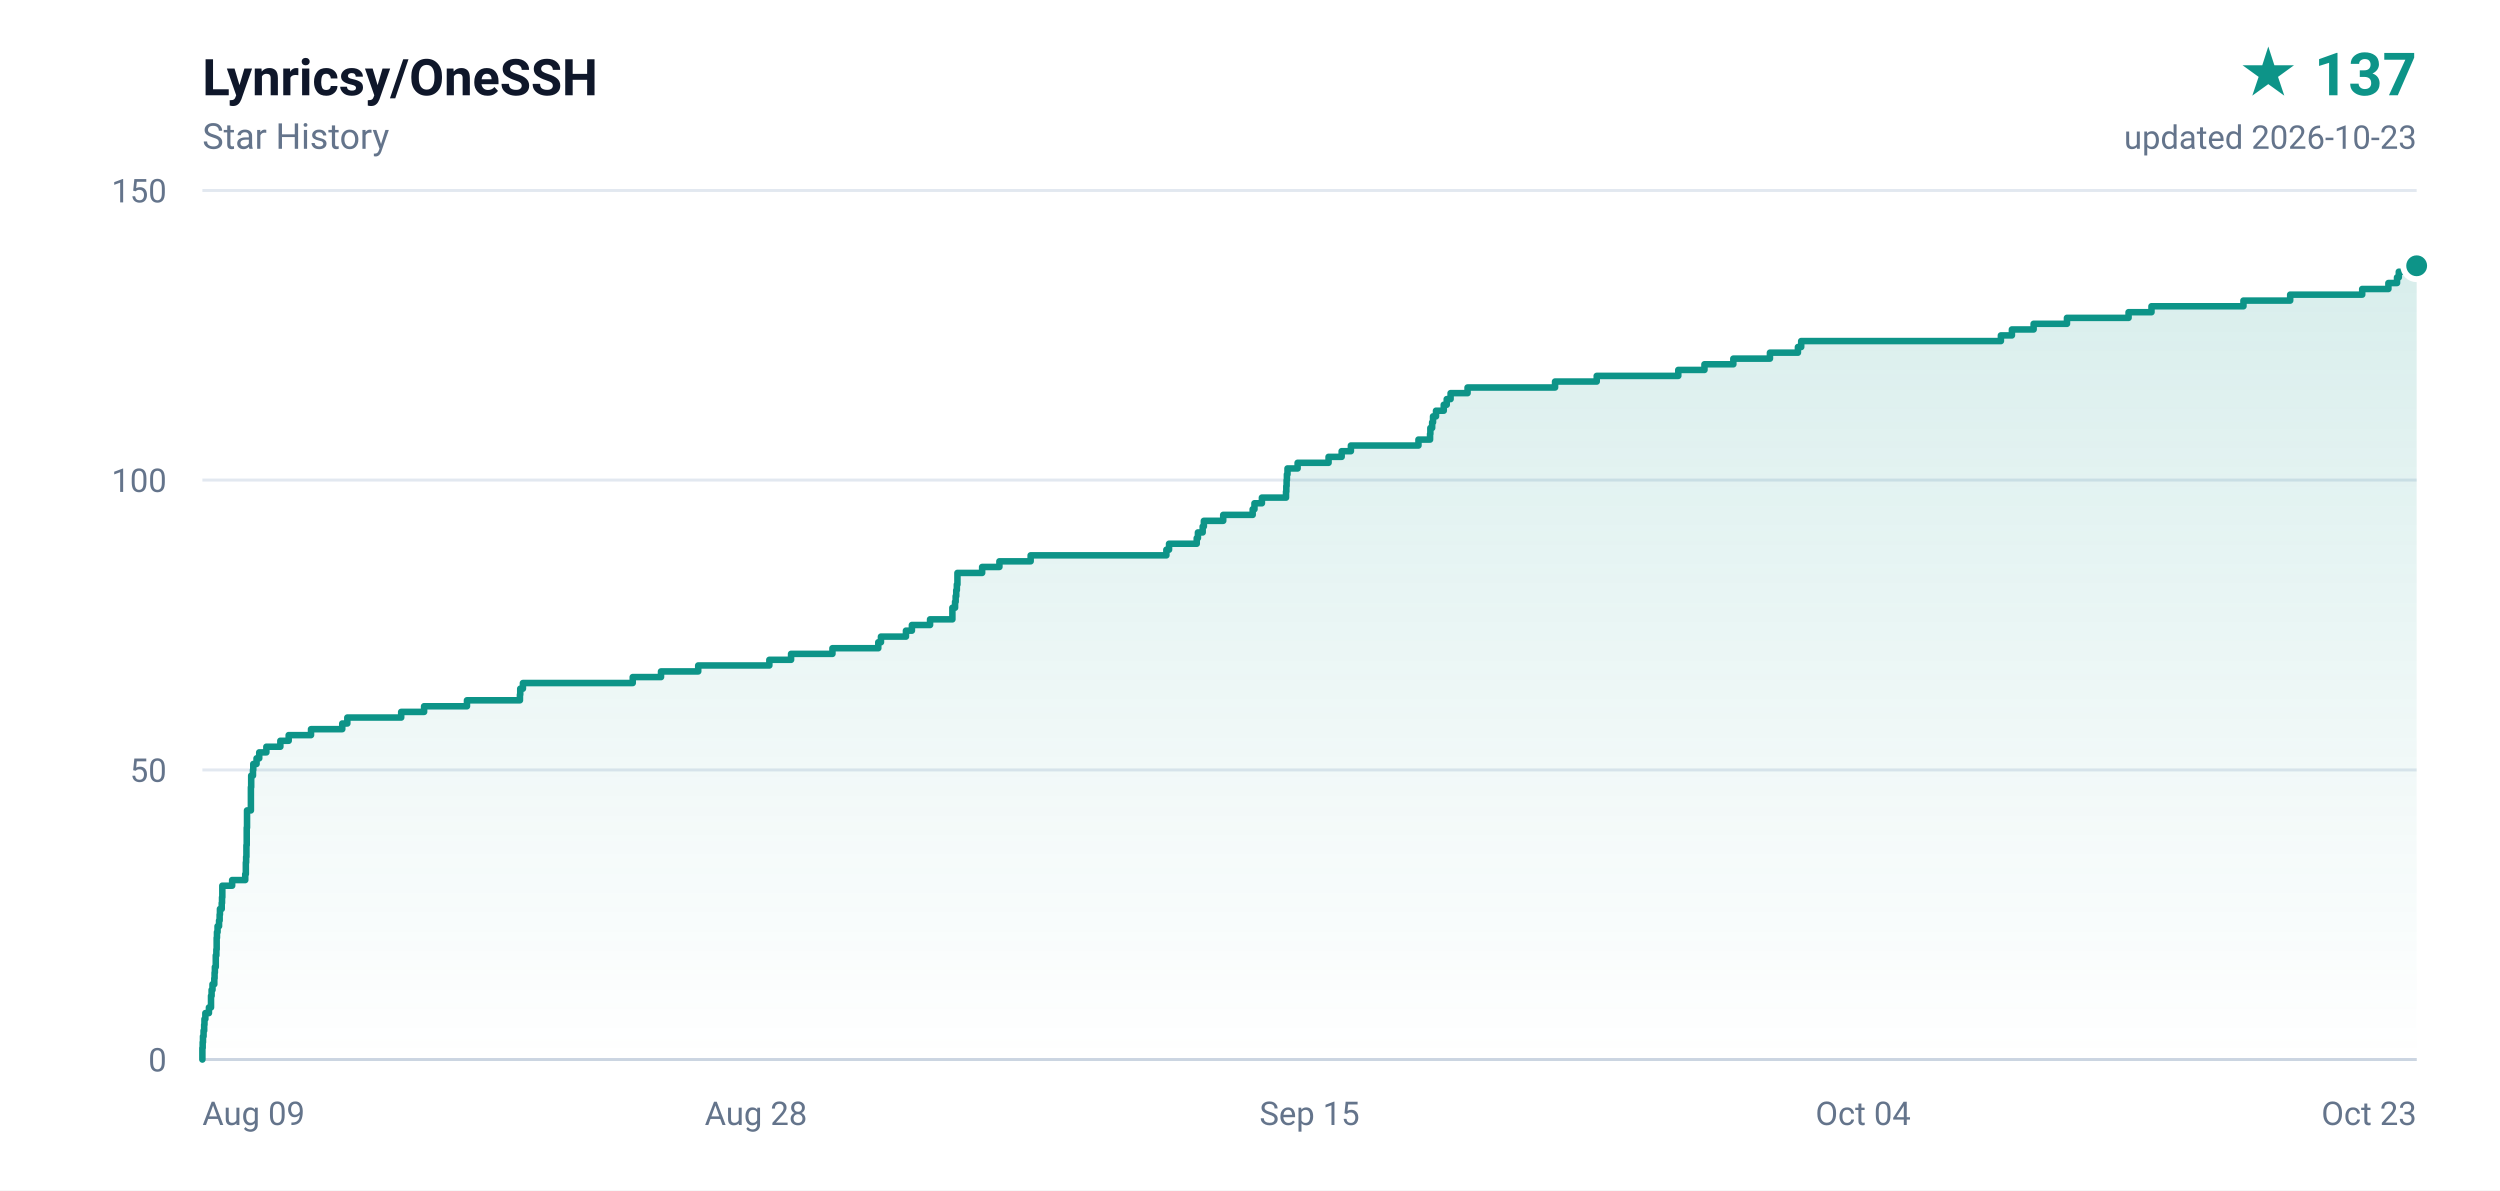
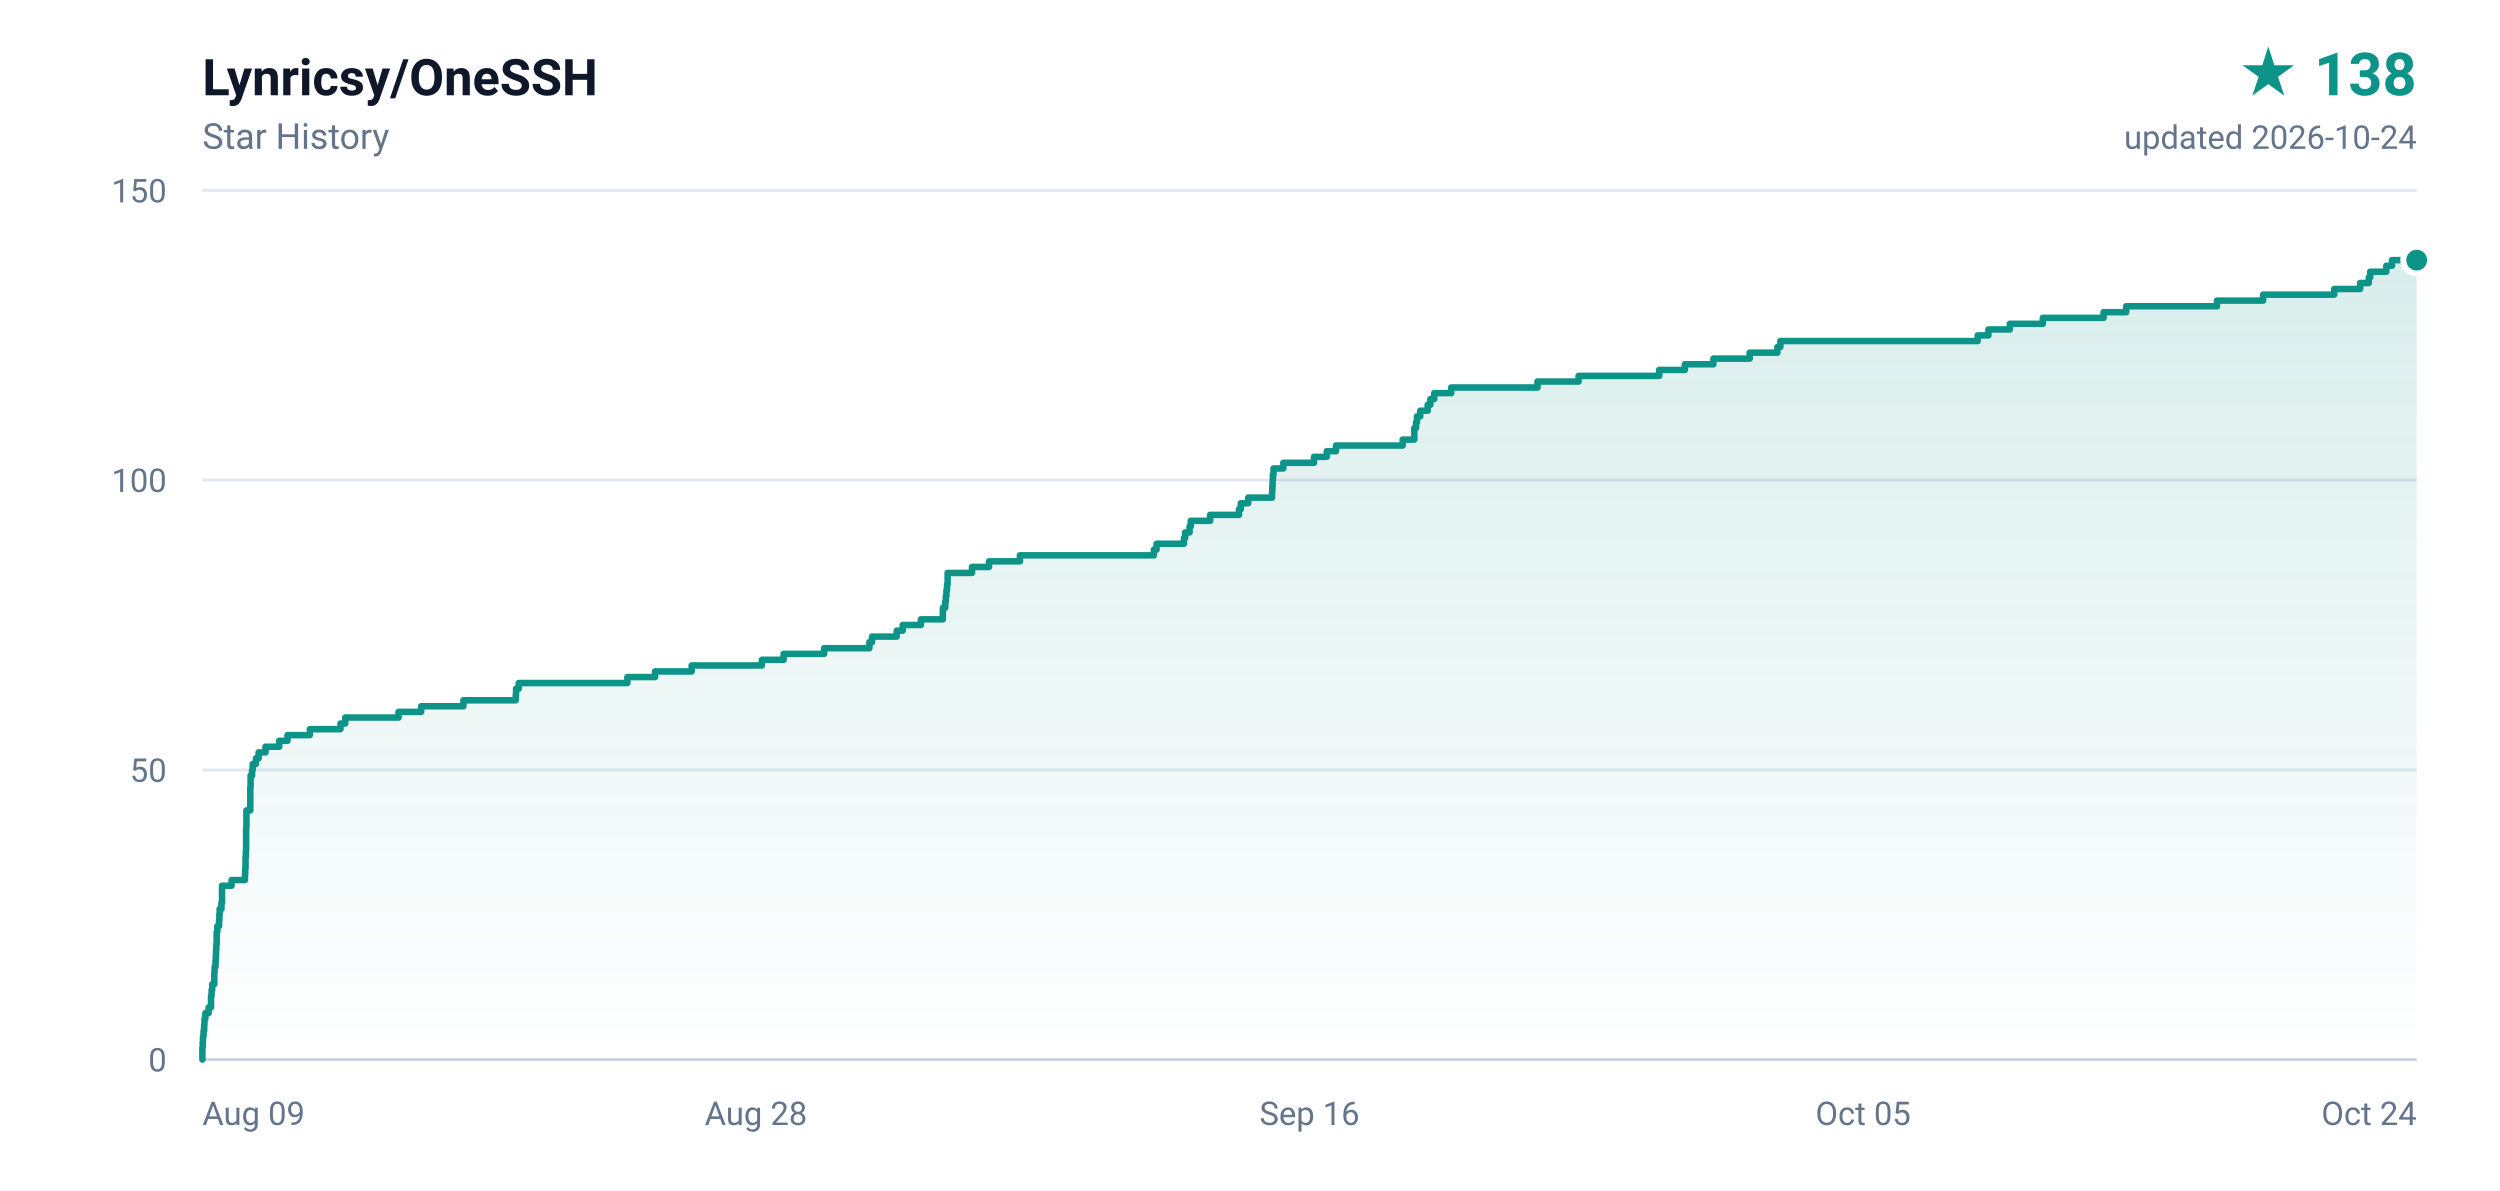
- <svg xmlns="http://www.w3.org/2000/svg" width="840" height="400" viewBox="0 0 840 400" role="img" aria-label="Lynricsy/OneSSH star history, 137 stars">
+ <svg xmlns="http://www.w3.org/2000/svg" width="840" height="400" viewBox="0 0 840 400" role="img" aria-label="Lynricsy/OneSSH star history, 138 stars">
  <defs>
    <linearGradient id="area" x1="0" y1="0" x2="0" y2="1">
      <stop offset="0%" stop-color="#0d9488" stop-opacity="0.16" />
      <stop offset="100%" stop-color="#0d9488" stop-opacity="0" />
    </linearGradient>
  </defs>
  <rect width="840" height="400" fill="#ffffff" />
  <g font-family="ui-sans-serif,-apple-system,BlinkMacSystemFont,'Segoe UI',Roboto,'Helvetica Neue',Arial,sans-serif">
    <text x="68" y="32" fill="#0f172a" font-size="17" font-weight="600">Lynricsy/OneSSH</text>
    <text x="68" y="50" fill="#64748b" font-size="12">Star History</text>
-     <text x="812" y="32" fill="#0d9488" font-size="20" font-weight="700" text-anchor="end">★ 137</text>
-     <text x="812" y="50" fill="#64748b" font-size="11" text-anchor="end">updated 2026-10-23</text>
+     <text x="812" y="32" fill="#0d9488" font-size="20" font-weight="700" text-anchor="end">★ 138</text>
+     <text x="812" y="50" fill="#64748b" font-size="11" text-anchor="end">updated 2026-10-24</text>
    <line x1="68" y1="356.0" x2="812" y2="356.0" stroke="#e2e8f0" stroke-width="1" />
    <text x="56" y="360.0" fill="#64748b" font-size="11" text-anchor="end">0</text>
    <line x1="68" y1="258.7" x2="812" y2="258.7" stroke="#e2e8f0" stroke-width="1" />
    <text x="56" y="262.7" fill="#64748b" font-size="11" text-anchor="end">50</text>
    <line x1="68" y1="161.3" x2="812" y2="161.3" stroke="#e2e8f0" stroke-width="1" />
    <text x="56" y="165.3" fill="#64748b" font-size="11" text-anchor="end">100</text>
    <line x1="68" y1="64.0" x2="812" y2="64.0" stroke="#e2e8f0" stroke-width="1" />
    <text x="56" y="68.0" fill="#64748b" font-size="11" text-anchor="end">150</text>
    <text x="68.0" y="378.0" fill="#64748b" font-size="11" text-anchor="start">Aug 09</text>
    <text x="254.0" y="378.0" fill="#64748b" font-size="11" text-anchor="middle">Aug 28</text>
-     <text x="440.0" y="378.0" fill="#64748b" font-size="11" text-anchor="middle">Sep 15</text>
-     <text x="626.0" y="378.0" fill="#64748b" font-size="11" text-anchor="middle">Oct 04</text>
-     <text x="812.0" y="378.0" fill="#64748b" font-size="11" text-anchor="end">Oct 23</text>
+     <text x="440.0" y="378.0" fill="#64748b" font-size="11" text-anchor="middle">Sep 16</text>
+     <text x="626.0" y="378.0" fill="#64748b" font-size="11" text-anchor="middle">Oct 05</text>
+     <text x="812.0" y="378.0" fill="#64748b" font-size="11" text-anchor="end">Oct 24</text>
    <line x1="68" y1="356" x2="812" y2="356" stroke="#cbd5e1" stroke-width="1" />
-     <path d="M 68.0 356.0 L 68.0 356.0 L 68.0 354.1 L 68.0 354.1 L 68.0 352.1 L 68.1 352.1 L 68.1 350.2 L 68.2 350.2 L 68.2 348.2 L 68.4 348.2 L 68.4 346.3 L 68.6 346.3 L 68.6 344.3 L 68.7 344.3 L 68.7 342.4 L 69.0 342.4 L 69.0 340.4 L 70.2 340.4 L 70.2 338.5 L 70.9 338.5 L 70.9 336.5 L 70.9 336.5 L 70.9 334.6 L 71.1 334.6 L 71.1 332.6 L 71.4 332.6 L 71.4 330.7 L 72.0 330.7 L 72.0 328.7 L 72.1 328.7 L 72.1 326.8 L 72.2 326.8 L 72.2 324.9 L 72.5 324.9 L 72.5 322.9 L 72.5 322.9 L 72.5 321.0 L 72.7 321.0 L 72.7 319.0 L 72.8 319.0 L 72.8 317.1 L 72.8 317.1 L 72.8 315.1 L 72.9 315.1 L 72.9 313.2 L 73.1 313.2 L 73.1 311.2 L 73.6 311.2 L 73.6 309.3 L 73.8 309.3 L 73.8 307.3 L 73.9 307.3 L 73.9 305.4 L 74.5 305.4 L 74.5 303.4 L 74.6 303.4 L 74.6 301.5 L 74.7 301.5 L 74.7 299.5 L 74.7 299.5 L 74.7 297.6 L 78.0 297.6 L 78.0 295.7 L 82.4 295.7 L 82.4 293.7 L 82.6 293.7 L 82.6 291.8 L 82.6 291.8 L 82.6 289.8 L 82.7 289.8 L 82.7 287.9 L 82.8 287.9 L 82.8 285.9 L 82.8 285.9 L 82.8 284.0 L 82.9 284.0 L 82.9 282.0 L 82.9 282.0 L 82.9 280.1 L 82.9 280.1 L 82.9 278.1 L 83.0 278.1 L 83.0 276.2 L 83.0 276.2 L 83.0 274.2 L 83.0 274.2 L 83.0 272.3 L 84.3 272.3 L 84.3 270.3 L 84.3 270.3 L 84.3 268.4 L 84.3 268.4 L 84.3 266.5 L 84.3 266.5 L 84.3 264.5 L 84.4 264.5 L 84.4 262.6 L 84.4 262.6 L 84.4 260.6 L 85.0 260.6 L 85.0 258.7 L 85.1 258.7 L 85.1 256.7 L 86.2 256.7 L 86.2 254.8 L 87.1 254.8 L 87.1 252.8 L 89.5 252.8 L 89.5 250.9 L 94.2 250.9 L 94.2 248.9 L 97.0 248.9 L 97.0 247.0 L 104.5 247.0 L 104.5 245.0 L 115.0 245.0 L 115.0 243.1 L 116.7 243.1 L 116.7 241.1 L 134.8 241.1 L 134.8 239.2 L 142.5 239.2 L 142.5 237.3 L 156.9 237.3 L 156.9 235.3 L 174.7 235.3 L 174.7 233.4 L 174.8 233.4 L 174.8 231.4 L 175.7 231.4 L 175.7 229.5 L 212.6 229.5 L 212.6 227.5 L 222.1 227.5 L 222.1 225.6 L 234.6 225.6 L 234.6 223.6 L 258.5 223.6 L 258.5 221.7 L 265.8 221.7 L 265.8 219.7 L 279.7 219.7 L 279.7 217.8 L 295.1 217.8 L 295.1 215.8 L 296.0 215.8 L 296.0 213.9 L 304.4 213.9 L 304.4 211.9 L 306.4 211.9 L 306.4 210.0 L 312.5 210.0 L 312.5 208.1 L 320.0 208.1 L 320.0 206.1 L 320.0 206.1 L 320.0 204.2 L 320.9 204.2 L 320.9 202.2 L 321.1 202.2 L 321.1 200.3 L 321.3 200.3 L 321.3 198.3 L 321.5 198.3 L 321.5 196.4 L 321.7 196.4 L 321.7 194.4 L 321.7 194.4 L 321.7 192.5 L 330.0 192.5 L 330.0 190.5 L 335.8 190.5 L 335.8 188.6 L 346.3 188.6 L 346.3 186.6 L 391.9 186.6 L 391.9 184.7 L 392.8 184.7 L 392.8 182.7 L 402.1 182.7 L 402.1 180.8 L 402.5 180.8 L 402.5 178.9 L 404.1 178.9 L 404.1 176.9 L 404.5 176.9 L 404.5 175.0 L 411.0 175.0 L 411.0 173.0 L 420.9 173.0 L 420.9 171.1 L 421.5 171.1 L 421.5 169.1 L 424.0 169.1 L 424.0 167.2 L 432.1 167.2 L 432.1 165.2 L 432.2 165.2 L 432.2 163.3 L 432.3 163.3 L 432.3 161.3 L 432.4 161.3 L 432.4 159.4 L 432.6 159.4 L 432.6 157.4 L 436.0 157.4 L 436.0 155.5 L 446.4 155.5 L 446.4 153.5 L 450.8 153.5 L 450.8 151.6 L 453.9 151.6 L 453.9 149.7 L 476.6 149.7 L 476.6 147.7 L 480.5 147.7 L 480.5 145.8 L 480.6 145.8 L 480.6 143.8 L 481.2 143.8 L 481.2 141.9 L 481.5 141.9 L 481.5 139.9 L 482.5 139.9 L 482.5 138.0 L 485.1 138.0 L 485.1 136.0 L 486.1 136.0 L 486.1 134.1 L 487.4 134.1 L 487.4 132.1 L 493.1 132.1 L 493.1 130.2 L 522.5 130.2 L 522.5 128.2 L 536.5 128.2 L 536.5 126.3 L 563.9 126.3 L 563.9 124.3 L 572.7 124.3 L 572.7 122.4 L 582.4 122.4 L 582.4 120.5 L 594.7 120.5 L 594.7 118.5 L 604.1 118.5 L 604.1 116.6 L 605.2 116.6 L 605.2 114.6 L 672.3 114.6 L 672.3 112.7 L 676.0 112.7 L 676.0 110.7 L 683.3 110.7 L 683.3 108.8 L 694.5 108.8 L 694.5 106.8 L 715.2 106.8 L 715.2 104.9 L 722.9 104.9 L 722.9 102.9 L 753.8 102.9 L 753.8 101.0 L 769.5 101.0 L 769.5 99.0 L 793.7 99.0 L 793.7 97.1 L 802.5 97.1 L 802.5 95.1 L 805.4 95.1 L 805.4 93.2 L 806.0 93.2 L 806.0 91.3 L 811.4 91.3 L 811.4 89.3 L 812.0 89.3 L 812.0 356.0 L 68.0 356.0 Z" fill="url(#area)" />
-     <path d="M 68.0 356.0 L 68.0 356.0 L 68.0 354.1 L 68.0 354.1 L 68.0 352.1 L 68.1 352.1 L 68.1 350.2 L 68.2 350.2 L 68.2 348.2 L 68.4 348.2 L 68.4 346.3 L 68.6 346.3 L 68.6 344.3 L 68.7 344.3 L 68.7 342.4 L 69.0 342.4 L 69.0 340.4 L 70.2 340.4 L 70.2 338.5 L 70.9 338.5 L 70.9 336.5 L 70.9 336.5 L 70.9 334.6 L 71.1 334.6 L 71.1 332.6 L 71.4 332.6 L 71.4 330.7 L 72.0 330.7 L 72.0 328.7 L 72.1 328.7 L 72.1 326.8 L 72.2 326.8 L 72.2 324.9 L 72.5 324.9 L 72.5 322.9 L 72.5 322.9 L 72.5 321.0 L 72.7 321.0 L 72.7 319.0 L 72.8 319.0 L 72.8 317.1 L 72.8 317.1 L 72.8 315.1 L 72.9 315.1 L 72.9 313.2 L 73.1 313.2 L 73.1 311.2 L 73.6 311.2 L 73.6 309.3 L 73.8 309.3 L 73.8 307.3 L 73.9 307.3 L 73.9 305.4 L 74.5 305.4 L 74.5 303.4 L 74.6 303.4 L 74.6 301.5 L 74.7 301.5 L 74.7 299.5 L 74.7 299.5 L 74.7 297.6 L 78.0 297.6 L 78.0 295.7 L 82.4 295.7 L 82.4 293.7 L 82.6 293.7 L 82.6 291.8 L 82.6 291.8 L 82.6 289.8 L 82.7 289.8 L 82.7 287.9 L 82.8 287.9 L 82.8 285.9 L 82.8 285.9 L 82.8 284.0 L 82.9 284.0 L 82.9 282.0 L 82.9 282.0 L 82.9 280.1 L 82.9 280.1 L 82.9 278.1 L 83.0 278.1 L 83.0 276.2 L 83.0 276.2 L 83.0 274.2 L 83.0 274.2 L 83.0 272.3 L 84.3 272.3 L 84.3 270.3 L 84.3 270.3 L 84.3 268.4 L 84.3 268.4 L 84.3 266.5 L 84.3 266.5 L 84.3 264.5 L 84.4 264.5 L 84.4 262.6 L 84.4 262.6 L 84.4 260.6 L 85.0 260.6 L 85.0 258.7 L 85.1 258.7 L 85.1 256.7 L 86.2 256.7 L 86.2 254.8 L 87.1 254.8 L 87.1 252.8 L 89.5 252.8 L 89.5 250.9 L 94.2 250.9 L 94.2 248.9 L 97.0 248.9 L 97.0 247.0 L 104.5 247.0 L 104.5 245.0 L 115.0 245.0 L 115.0 243.1 L 116.7 243.1 L 116.7 241.1 L 134.8 241.1 L 134.8 239.2 L 142.5 239.2 L 142.5 237.3 L 156.9 237.3 L 156.9 235.3 L 174.7 235.3 L 174.7 233.4 L 174.8 233.4 L 174.8 231.4 L 175.7 231.4 L 175.7 229.5 L 212.6 229.5 L 212.6 227.5 L 222.1 227.5 L 222.1 225.6 L 234.6 225.6 L 234.6 223.6 L 258.5 223.6 L 258.5 221.7 L 265.8 221.7 L 265.8 219.7 L 279.7 219.7 L 279.7 217.8 L 295.1 217.8 L 295.1 215.8 L 296.0 215.8 L 296.0 213.9 L 304.4 213.9 L 304.4 211.9 L 306.4 211.9 L 306.4 210.0 L 312.5 210.0 L 312.5 208.1 L 320.0 208.1 L 320.0 206.1 L 320.0 206.1 L 320.0 204.2 L 320.9 204.2 L 320.9 202.2 L 321.1 202.2 L 321.1 200.3 L 321.3 200.3 L 321.3 198.3 L 321.5 198.3 L 321.5 196.4 L 321.7 196.4 L 321.7 194.4 L 321.7 194.4 L 321.7 192.5 L 330.0 192.5 L 330.0 190.5 L 335.8 190.5 L 335.8 188.6 L 346.3 188.6 L 346.3 186.6 L 391.9 186.6 L 391.9 184.7 L 392.8 184.7 L 392.8 182.7 L 402.1 182.7 L 402.1 180.8 L 402.5 180.8 L 402.5 178.9 L 404.1 178.9 L 404.1 176.9 L 404.5 176.9 L 404.5 175.0 L 411.0 175.0 L 411.0 173.0 L 420.9 173.0 L 420.9 171.1 L 421.5 171.1 L 421.5 169.1 L 424.0 169.1 L 424.0 167.2 L 432.1 167.2 L 432.1 165.2 L 432.2 165.2 L 432.2 163.3 L 432.3 163.3 L 432.3 161.3 L 432.4 161.3 L 432.4 159.4 L 432.6 159.4 L 432.6 157.4 L 436.0 157.4 L 436.0 155.5 L 446.4 155.5 L 446.4 153.5 L 450.8 153.5 L 450.8 151.6 L 453.9 151.6 L 453.9 149.7 L 476.6 149.7 L 476.6 147.7 L 480.5 147.7 L 480.5 145.8 L 480.6 145.8 L 480.6 143.8 L 481.2 143.8 L 481.2 141.9 L 481.5 141.9 L 481.5 139.9 L 482.5 139.9 L 482.5 138.0 L 485.1 138.0 L 485.1 136.0 L 486.1 136.0 L 486.1 134.1 L 487.4 134.1 L 487.4 132.1 L 493.1 132.1 L 493.1 130.2 L 522.5 130.2 L 522.5 128.2 L 536.5 128.2 L 536.5 126.3 L 563.9 126.3 L 563.9 124.3 L 572.7 124.3 L 572.7 122.4 L 582.4 122.4 L 582.4 120.5 L 594.7 120.5 L 594.7 118.5 L 604.1 118.5 L 604.1 116.6 L 605.2 116.6 L 605.2 114.6 L 672.3 114.6 L 672.3 112.7 L 676.0 112.7 L 676.0 110.7 L 683.3 110.7 L 683.3 108.8 L 694.5 108.8 L 694.5 106.8 L 715.2 106.8 L 715.2 104.9 L 722.9 104.9 L 722.9 102.9 L 753.8 102.9 L 753.8 101.0 L 769.5 101.0 L 769.5 99.0 L 793.7 99.0 L 793.7 97.1 L 802.5 97.1 L 802.5 95.1 L 805.4 95.1 L 805.4 93.2 L 806.0 93.2 L 806.0 91.3 L 811.4 91.3 L 811.4 89.3 L 812.0 89.3" fill="none" stroke="#0d9488" stroke-width="2.2" stroke-linejoin="round" stroke-linecap="round" />
-     <circle cx="812.0" cy="89.3" r="4.5" fill="#0d9488" stroke="#ffffff" stroke-width="2" />
+     <path d="M 68.0 356.0 L 68.0 356.0 L 68.0 354.1 L 68.0 354.1 L 68.0 352.1 L 68.1 352.1 L 68.1 350.2 L 68.2 350.2 L 68.2 348.2 L 68.4 348.2 L 68.4 346.3 L 68.6 346.3 L 68.6 344.3 L 68.7 344.3 L 68.7 342.4 L 69.0 342.4 L 69.0 340.4 L 70.1 340.4 L 70.1 338.5 L 70.9 338.5 L 70.9 336.5 L 70.9 336.5 L 70.9 334.6 L 71.1 334.6 L 71.1 332.6 L 71.3 332.6 L 71.3 330.7 L 72.0 330.7 L 72.0 328.7 L 72.0 328.7 L 72.0 326.8 L 72.1 326.8 L 72.1 324.9 L 72.4 324.9 L 72.4 322.9 L 72.5 322.9 L 72.5 321.0 L 72.6 321.0 L 72.6 319.0 L 72.7 319.0 L 72.7 317.1 L 72.8 317.1 L 72.8 315.1 L 72.8 315.1 L 72.8 313.2 L 73.0 313.2 L 73.0 311.2 L 73.6 311.2 L 73.6 309.3 L 73.7 309.3 L 73.7 307.3 L 73.8 307.3 L 73.8 305.4 L 74.4 305.4 L 74.4 303.4 L 74.6 303.4 L 74.6 301.5 L 74.6 301.5 L 74.6 299.5 L 74.6 299.5 L 74.6 297.6 L 77.8 297.6 L 77.8 295.7 L 82.3 295.7 L 82.3 293.7 L 82.4 293.7 L 82.4 291.8 L 82.5 291.8 L 82.5 289.8 L 82.5 289.8 L 82.5 287.9 L 82.6 287.9 L 82.6 285.9 L 82.7 285.9 L 82.7 284.0 L 82.7 284.0 L 82.7 282.0 L 82.7 282.0 L 82.7 280.1 L 82.7 280.1 L 82.7 278.1 L 82.8 278.1 L 82.8 276.2 L 82.8 276.2 L 82.8 274.2 L 82.8 274.2 L 82.8 272.3 L 84.1 272.3 L 84.1 270.3 L 84.1 270.3 L 84.1 268.4 L 84.1 268.4 L 84.1 266.5 L 84.1 266.5 L 84.1 264.5 L 84.2 264.5 L 84.2 262.6 L 84.2 262.6 L 84.2 260.6 L 84.7 260.6 L 84.7 258.7 L 84.9 258.7 L 84.9 256.7 L 86.0 256.7 L 86.0 254.8 L 86.9 254.8 L 86.9 252.8 L 89.2 252.8 L 89.2 250.9 L 93.8 250.9 L 93.8 248.9 L 96.6 248.9 L 96.6 247.0 L 104.1 247.0 L 104.1 245.0 L 114.4 245.0 L 114.4 243.1 L 116.0 243.1 L 116.0 241.1 L 133.9 241.1 L 133.9 239.2 L 141.5 239.2 L 141.5 237.3 L 155.7 237.3 L 155.7 235.3 L 173.3 235.3 L 173.3 233.4 L 173.4 233.4 L 173.4 231.4 L 174.3 231.4 L 174.3 229.5 L 210.8 229.5 L 210.8 227.5 L 220.1 227.5 L 220.1 225.6 L 232.4 225.6 L 232.4 223.6 L 256.0 223.6 L 256.0 221.7 L 263.3 221.7 L 263.3 219.7 L 276.9 219.7 L 276.9 217.8 L 292.1 217.8 L 292.1 215.8 L 293.0 215.8 L 293.0 213.9 L 301.3 213.9 L 301.3 211.9 L 303.3 211.9 L 303.3 210.0 L 309.4 210.0 L 309.4 208.1 L 316.8 208.1 L 316.8 206.1 L 316.8 206.1 L 316.8 204.2 L 317.6 204.2 L 317.6 202.2 L 317.8 202.2 L 317.8 200.3 L 318.0 200.3 L 318.0 198.3 L 318.2 198.3 L 318.2 196.4 L 318.4 196.4 L 318.4 194.4 L 318.4 194.4 L 318.4 192.5 L 326.6 192.5 L 326.6 190.5 L 332.3 190.5 L 332.3 188.6 L 342.7 188.6 L 342.7 186.6 L 387.7 186.6 L 387.7 184.7 L 388.6 184.7 L 388.6 182.7 L 397.8 182.7 L 397.8 180.8 L 398.2 180.8 L 398.2 178.9 L 399.7 178.9 L 399.7 176.9 L 400.1 176.9 L 400.1 175.0 L 406.6 175.0 L 406.6 173.0 L 416.3 173.0 L 416.3 171.1 L 416.9 171.1 L 416.9 169.1 L 419.4 169.1 L 419.4 167.2 L 427.4 167.2 L 427.4 165.2 L 427.5 165.2 L 427.5 163.3 L 427.6 163.3 L 427.6 161.3 L 427.7 161.3 L 427.7 159.4 L 427.9 159.4 L 427.9 157.4 L 431.2 157.4 L 431.2 155.5 L 441.5 155.5 L 441.5 153.5 L 445.8 153.5 L 445.8 151.6 L 448.9 151.6 L 448.9 149.7 L 471.3 149.7 L 471.3 147.7 L 475.2 147.7 L 475.2 145.8 L 475.2 145.8 L 475.2 143.8 L 475.8 143.8 L 475.8 141.9 L 476.1 141.9 L 476.1 139.9 L 477.2 139.9 L 477.2 138.0 L 479.7 138.0 L 479.7 136.0 L 480.6 136.0 L 480.6 134.1 L 481.9 134.1 L 481.9 132.1 L 487.6 132.1 L 487.6 130.2 L 516.6 130.2 L 516.6 128.2 L 530.4 128.2 L 530.4 126.3 L 557.5 126.3 L 557.5 124.3 L 566.1 124.3 L 566.1 122.4 L 575.7 122.4 L 575.7 120.5 L 587.9 120.5 L 587.9 118.5 L 597.2 118.5 L 597.2 116.6 L 598.2 116.6 L 598.2 114.6 L 664.5 114.6 L 664.5 112.7 L 668.1 112.7 L 668.1 110.7 L 675.3 110.7 L 675.3 108.8 L 686.4 108.8 L 686.4 106.8 L 706.8 106.8 L 706.8 104.9 L 714.4 104.9 L 714.4 102.9 L 744.9 102.9 L 744.9 101.0 L 760.4 101.0 L 760.4 99.0 L 784.3 99.0 L 784.3 97.1 L 793.0 97.1 L 793.0 95.1 L 795.9 95.1 L 795.9 93.2 L 796.4 93.2 L 796.4 91.3 L 801.8 91.3 L 801.8 89.3 L 803.7 89.3 L 803.7 87.4 L 812.0 87.4 L 812.0 356.0 L 68.0 356.0 Z" fill="url(#area)" />
+     <path d="M 68.0 356.0 L 68.0 356.0 L 68.0 354.1 L 68.0 354.1 L 68.0 352.1 L 68.1 352.1 L 68.1 350.2 L 68.2 350.2 L 68.2 348.2 L 68.4 348.2 L 68.4 346.3 L 68.6 346.3 L 68.6 344.3 L 68.7 344.3 L 68.7 342.4 L 69.0 342.4 L 69.0 340.4 L 70.1 340.4 L 70.1 338.5 L 70.9 338.5 L 70.9 336.5 L 70.9 336.5 L 70.9 334.6 L 71.1 334.6 L 71.1 332.6 L 71.3 332.6 L 71.3 330.7 L 72.0 330.7 L 72.0 328.7 L 72.0 328.7 L 72.0 326.8 L 72.1 326.8 L 72.1 324.9 L 72.4 324.9 L 72.4 322.9 L 72.5 322.9 L 72.5 321.0 L 72.6 321.0 L 72.6 319.0 L 72.7 319.0 L 72.7 317.1 L 72.8 317.1 L 72.8 315.1 L 72.8 315.1 L 72.8 313.2 L 73.0 313.2 L 73.0 311.2 L 73.6 311.2 L 73.6 309.3 L 73.7 309.3 L 73.7 307.3 L 73.8 307.3 L 73.8 305.4 L 74.4 305.4 L 74.4 303.4 L 74.6 303.4 L 74.6 301.5 L 74.6 301.5 L 74.6 299.5 L 74.6 299.5 L 74.6 297.6 L 77.8 297.6 L 77.8 295.7 L 82.3 295.7 L 82.3 293.7 L 82.4 293.7 L 82.4 291.8 L 82.5 291.8 L 82.5 289.8 L 82.5 289.8 L 82.5 287.9 L 82.6 287.9 L 82.6 285.9 L 82.7 285.9 L 82.7 284.0 L 82.7 284.0 L 82.7 282.0 L 82.7 282.0 L 82.7 280.1 L 82.7 280.1 L 82.7 278.1 L 82.8 278.1 L 82.8 276.2 L 82.8 276.2 L 82.8 274.2 L 82.8 274.2 L 82.8 272.3 L 84.1 272.3 L 84.1 270.3 L 84.1 270.3 L 84.1 268.4 L 84.1 268.4 L 84.1 266.5 L 84.1 266.5 L 84.1 264.5 L 84.2 264.5 L 84.2 262.6 L 84.2 262.6 L 84.2 260.6 L 84.7 260.6 L 84.7 258.7 L 84.9 258.7 L 84.9 256.7 L 86.0 256.7 L 86.0 254.8 L 86.9 254.8 L 86.9 252.8 L 89.2 252.8 L 89.2 250.9 L 93.8 250.9 L 93.8 248.9 L 96.6 248.9 L 96.6 247.0 L 104.1 247.0 L 104.1 245.0 L 114.4 245.0 L 114.4 243.1 L 116.0 243.1 L 116.0 241.1 L 133.9 241.1 L 133.9 239.2 L 141.5 239.2 L 141.5 237.3 L 155.7 237.3 L 155.7 235.3 L 173.3 235.3 L 173.3 233.4 L 173.4 233.4 L 173.4 231.4 L 174.3 231.4 L 174.3 229.5 L 210.8 229.5 L 210.8 227.5 L 220.1 227.5 L 220.1 225.6 L 232.4 225.6 L 232.4 223.6 L 256.0 223.6 L 256.0 221.7 L 263.3 221.7 L 263.3 219.7 L 276.9 219.7 L 276.9 217.8 L 292.1 217.8 L 292.1 215.8 L 293.0 215.8 L 293.0 213.9 L 301.3 213.9 L 301.3 211.9 L 303.3 211.9 L 303.3 210.0 L 309.4 210.0 L 309.4 208.1 L 316.8 208.1 L 316.8 206.1 L 316.8 206.1 L 316.8 204.2 L 317.6 204.2 L 317.6 202.2 L 317.8 202.2 L 317.8 200.3 L 318.0 200.3 L 318.0 198.3 L 318.2 198.3 L 318.2 196.4 L 318.4 196.4 L 318.4 194.4 L 318.4 194.4 L 318.4 192.5 L 326.6 192.5 L 326.6 190.5 L 332.3 190.5 L 332.3 188.6 L 342.7 188.6 L 342.7 186.6 L 387.7 186.6 L 387.7 184.7 L 388.6 184.7 L 388.6 182.7 L 397.8 182.7 L 397.8 180.8 L 398.2 180.8 L 398.2 178.9 L 399.7 178.9 L 399.7 176.9 L 400.1 176.9 L 400.1 175.0 L 406.6 175.0 L 406.6 173.0 L 416.3 173.0 L 416.3 171.1 L 416.9 171.1 L 416.9 169.1 L 419.4 169.1 L 419.4 167.2 L 427.4 167.2 L 427.4 165.2 L 427.5 165.2 L 427.5 163.3 L 427.6 163.3 L 427.6 161.3 L 427.7 161.3 L 427.7 159.4 L 427.9 159.4 L 427.9 157.4 L 431.2 157.4 L 431.2 155.5 L 441.5 155.5 L 441.5 153.5 L 445.8 153.5 L 445.8 151.6 L 448.9 151.6 L 448.9 149.7 L 471.3 149.7 L 471.3 147.7 L 475.2 147.7 L 475.2 145.8 L 475.2 145.8 L 475.2 143.8 L 475.8 143.8 L 475.8 141.9 L 476.1 141.9 L 476.1 139.9 L 477.2 139.9 L 477.2 138.0 L 479.7 138.0 L 479.7 136.0 L 480.6 136.0 L 480.6 134.1 L 481.9 134.1 L 481.9 132.1 L 487.6 132.1 L 487.6 130.2 L 516.6 130.2 L 516.6 128.2 L 530.4 128.2 L 530.4 126.3 L 557.5 126.3 L 557.5 124.3 L 566.1 124.3 L 566.1 122.4 L 575.7 122.4 L 575.7 120.5 L 587.9 120.5 L 587.9 118.5 L 597.2 118.5 L 597.2 116.6 L 598.2 116.6 L 598.2 114.6 L 664.5 114.6 L 664.5 112.7 L 668.1 112.7 L 668.1 110.7 L 675.3 110.7 L 675.3 108.8 L 686.4 108.8 L 686.4 106.8 L 706.8 106.8 L 706.8 104.9 L 714.4 104.9 L 714.4 102.9 L 744.9 102.9 L 744.9 101.0 L 760.4 101.0 L 760.4 99.0 L 784.3 99.0 L 784.3 97.1 L 793.0 97.1 L 793.0 95.1 L 795.9 95.1 L 795.9 93.2 L 796.4 93.2 L 796.4 91.3 L 801.8 91.3 L 801.8 89.3 L 803.7 89.3 L 803.7 87.4 L 812.0 87.4" fill="none" stroke="#0d9488" stroke-width="2.2" stroke-linejoin="round" stroke-linecap="round" />
+     <circle cx="812.0" cy="87.4" r="4.5" fill="#0d9488" stroke="#ffffff" stroke-width="2" />
  </g>
</svg>
